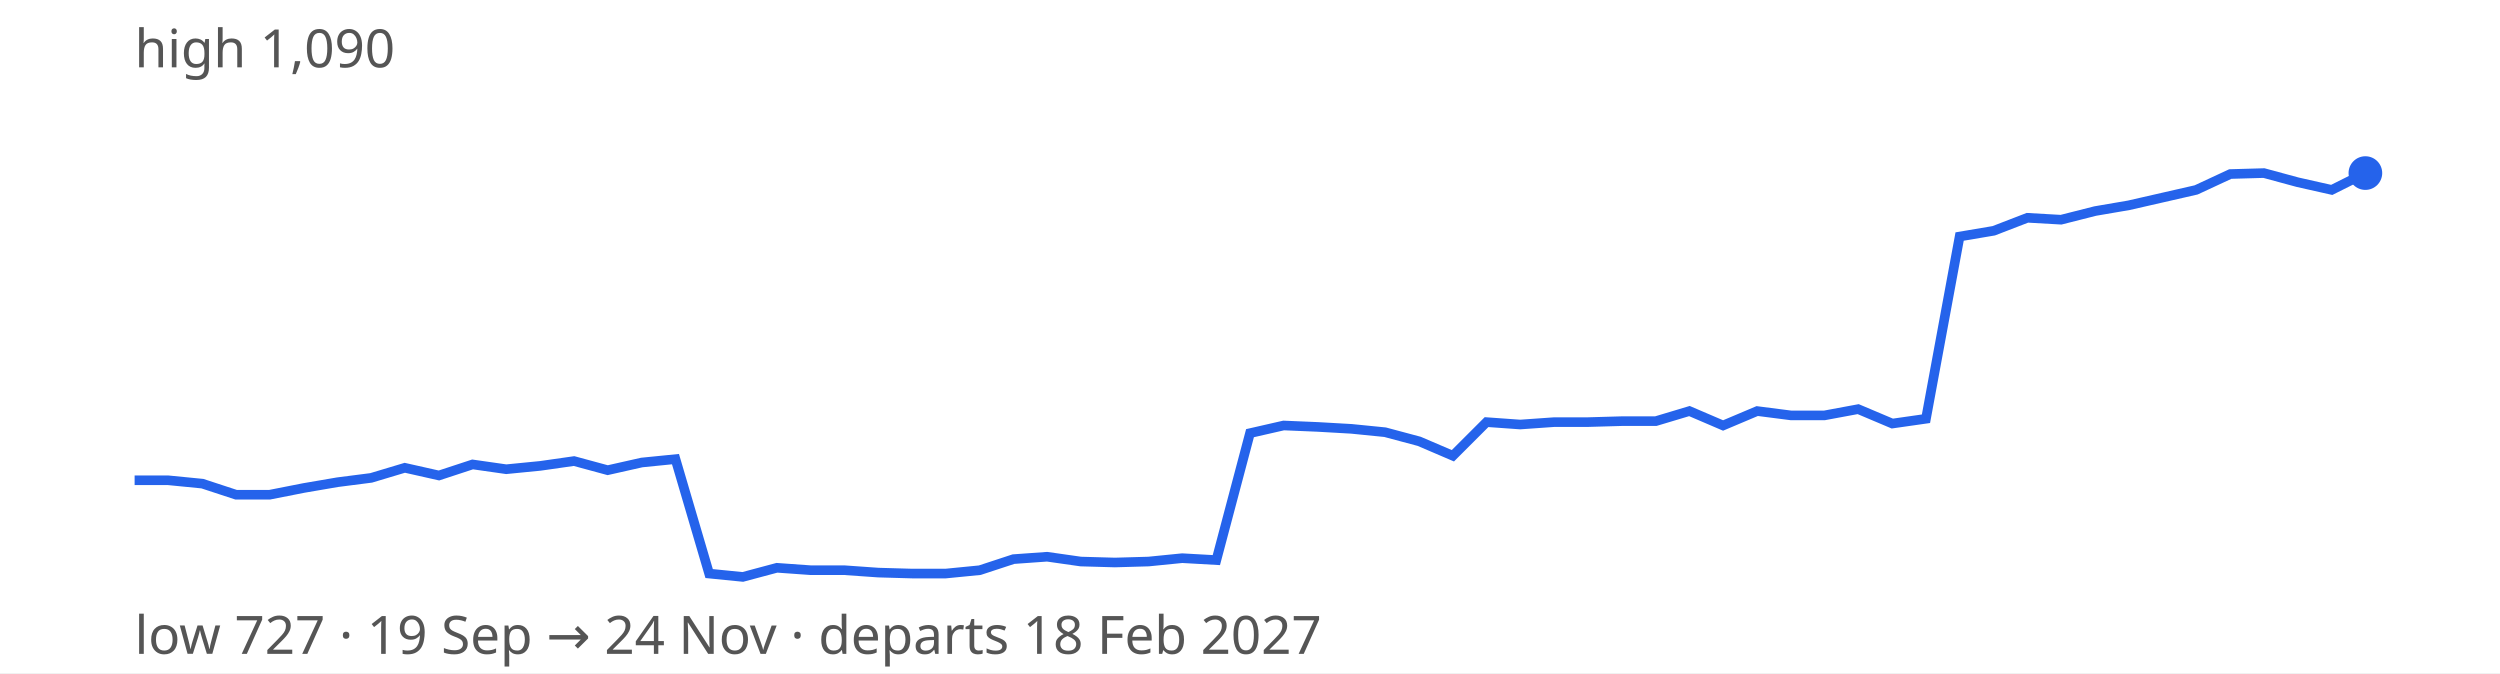
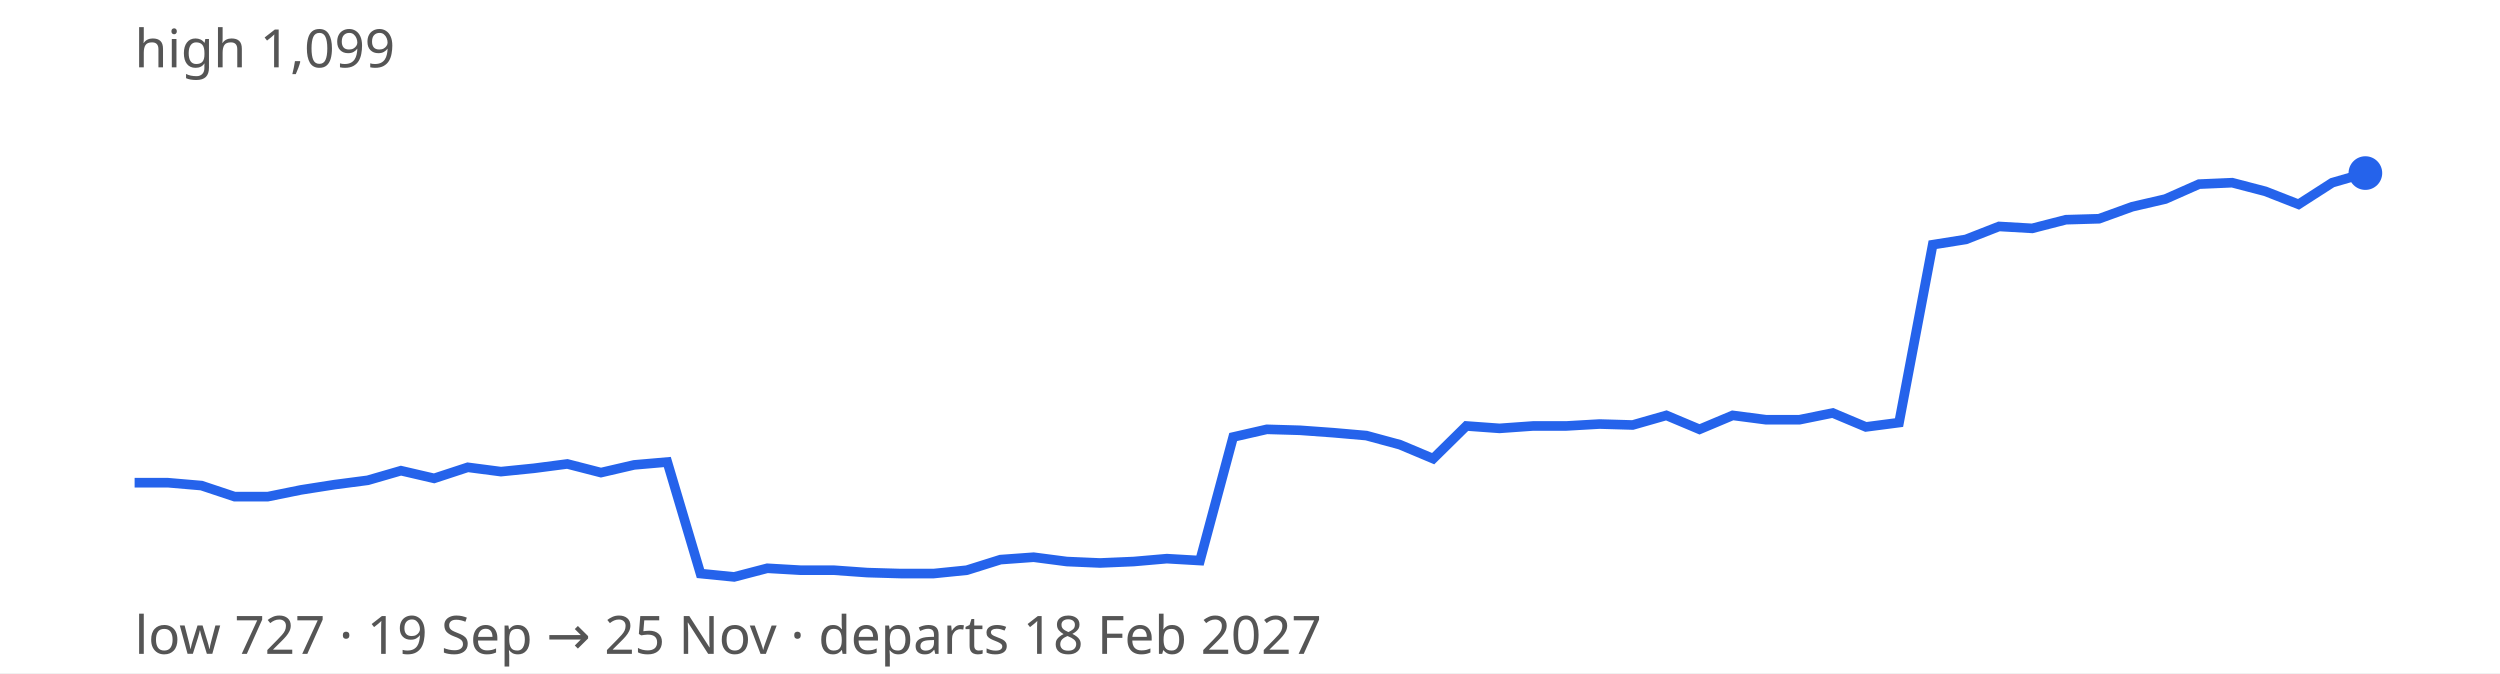
<svg xmlns="http://www.w3.org/2000/svg" width="520" height="140" viewBox="0 0 520 140" font-family="sans-serif" font-size="11">
  <rect width="100%" height="100%" fill="#ffffff" />
-   <path d="M28.0,99.9 L35.0,99.9 L42.1,100.6 L49.1,102.9 L56.1,102.9 L63.2,101.5 L70.2,100.3 L77.2,99.4 L84.2,97.3 L91.3,98.9 L98.3,96.6 L105.3,97.6 L112.4,96.9 L119.4,95.9 L126.4,97.8 L133.5,96.2 L140.5,95.5 L147.5,119.3 L154.5,120.0 L161.6,118.1 L168.6,118.6 L175.6,118.6 L182.7,119.1 L189.7,119.3 L196.7,119.3 L203.8,118.6 L210.8,116.3 L217.8,115.8 L224.8,116.8 L231.9,117.0 L238.9,116.8 L245.9,116.1 L253.0,116.5 L260.0,90.1 L267.0,88.5 L274.1,88.8 L281.1,89.2 L288.1,89.9 L295.2,91.8 L302.2,94.8 L309.2,87.8 L316.2,88.3 L323.3,87.8 L330.3,87.8 L337.3,87.6 L344.4,87.6 L351.4,85.5 L358.4,88.5 L365.5,85.5 L372.5,86.4 L379.5,86.4 L386.5,85.1 L393.6,88.1 L400.6,87.1 L407.6,49.2 L414.7,48.0 L421.7,45.3 L428.7,45.7 L435.8,43.9 L442.8,42.7 L449.8,41.1 L456.8,39.5 L463.9,36.2 L470.9,36.0 L477.9,37.9 L485.0,39.5 L492.0,36.0" fill="none" stroke="#2563eb" stroke-width="2" />
+   <path d="M28.0,100.4 L34.9,100.4 L41.9,101.0 L48.8,103.3 L55.7,103.3 L62.6,101.9 L69.6,100.8 L76.5,99.9 L83.4,97.9 L90.3,99.5 L97.3,97.2 L104.2,98.1 L111.1,97.4 L118.0,96.5 L125.0,98.3 L131.9,96.7 L138.8,96.1 L145.7,119.3 L152.7,120.0 L159.6,118.2 L166.5,118.6 L173.4,118.6 L180.4,119.1 L187.3,119.3 L194.2,119.3 L201.1,118.6 L208.1,116.4 L215.0,115.9 L221.9,116.8 L228.8,117.1 L235.8,116.8 L242.7,116.2 L249.6,116.6 L256.5,90.9 L263.5,89.3 L270.4,89.5 L277.3,90.0 L284.2,90.6 L291.2,92.5 L298.1,95.4 L305.0,88.6 L311.9,89.1 L318.9,88.6 L325.8,88.6 L332.7,88.2 L339.6,88.4 L346.6,86.4 L353.5,89.3 L360.4,86.4 L367.3,87.3 L374.3,87.3 L381.2,85.9 L388.1,88.8 L395.0,87.9 L402.0,50.9 L408.9,49.8 L415.8,47.1 L422.7,47.5 L429.7,45.7 L436.6,45.5 L443.5,43.0 L450.4,41.4 L457.4,38.3 L464.3,38.0 L471.2,39.8 L478.1,42.5 L485.1,38.0 L492.0,36.0" fill="none" stroke="#2563eb" stroke-width="2" />
  <circle cx="492.0" cy="36.0" r="3.5" fill="#2563eb" />
-   <text x="28" y="14" fill="#555">high 1,090</text>
-   <text x="28" y="136" fill="#555">low 727 · 19 Sep → 24 Nov · departs 18 Feb 2027</text>
+   <text x="28" y="14" fill="#555">high 1,099</text>
+   <text x="28" y="136" fill="#555">low 727 · 19 Sep → 25 Nov · departs 18 Feb 2027</text>
</svg>
